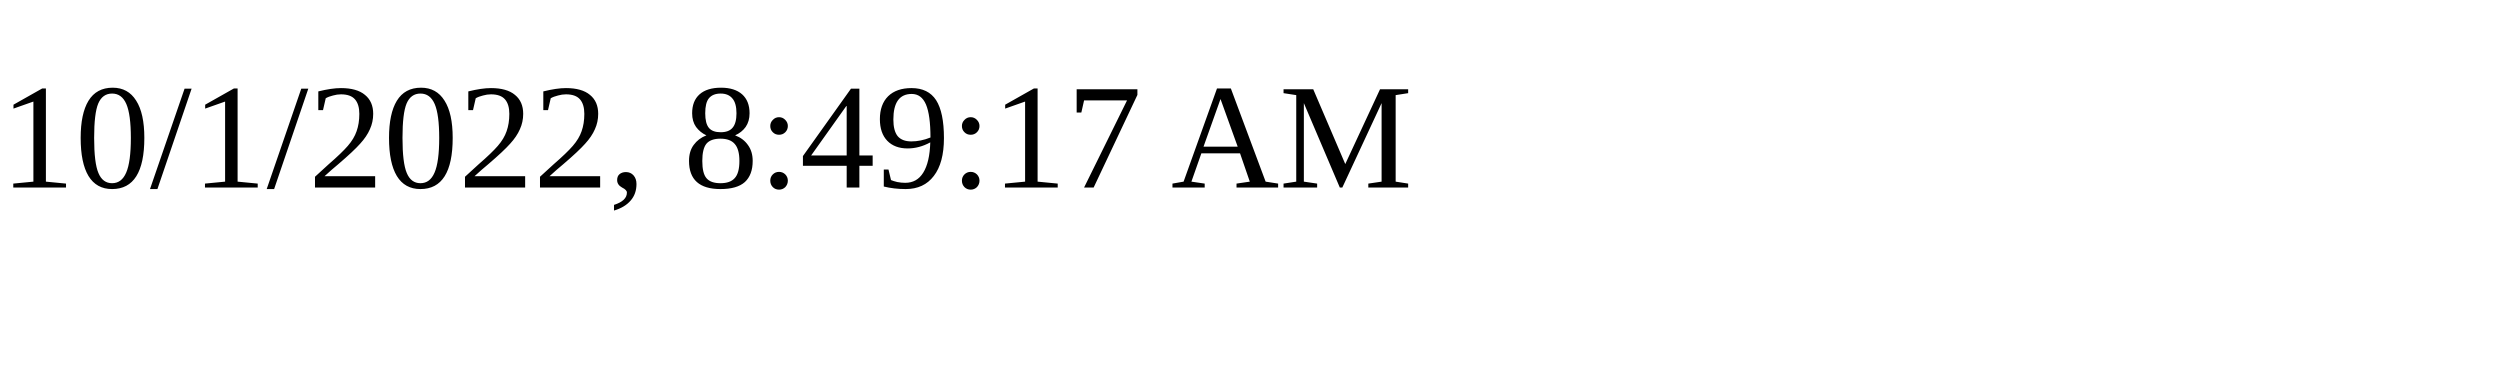
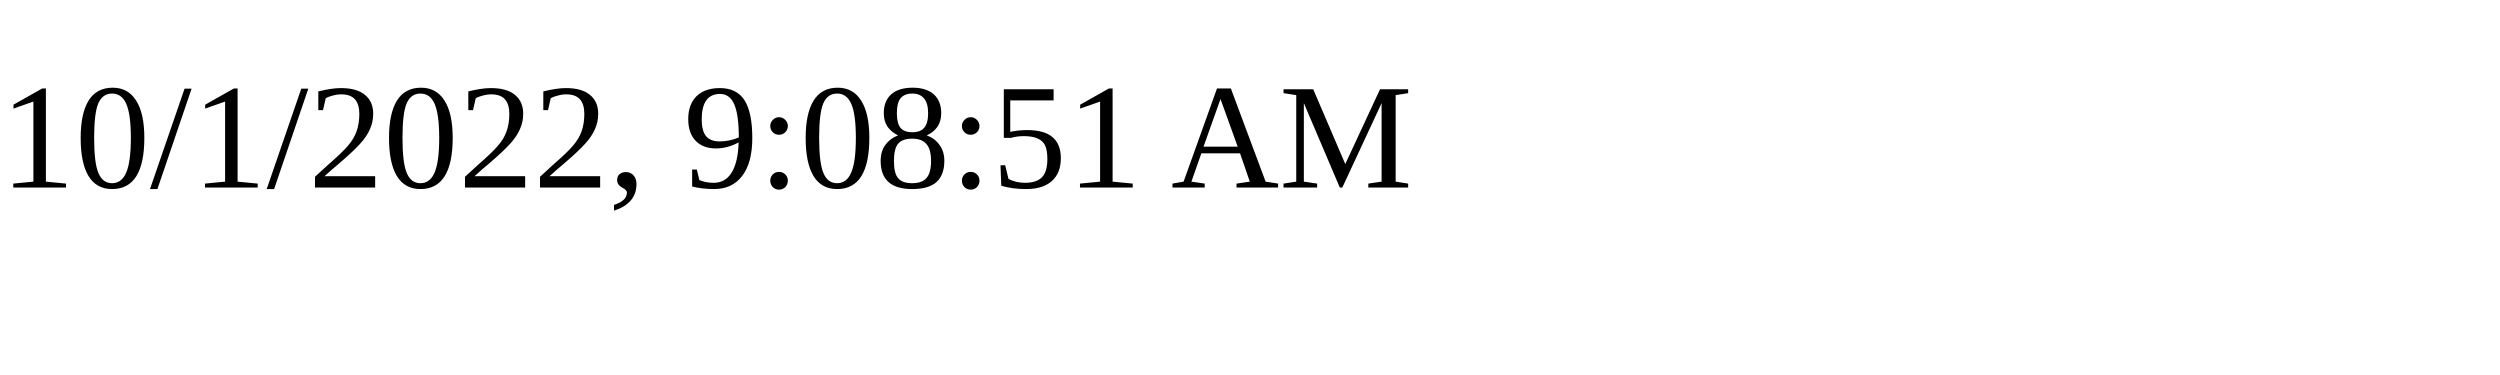
<svg xmlns="http://www.w3.org/2000/svg" height="30" width="200">
-   <text x="0" y="15">10/1/2022, 8:49:17 AM</text>
+   <text x="0" y="15">10/1/2022, 9:08:51 AM</text>
</svg>
